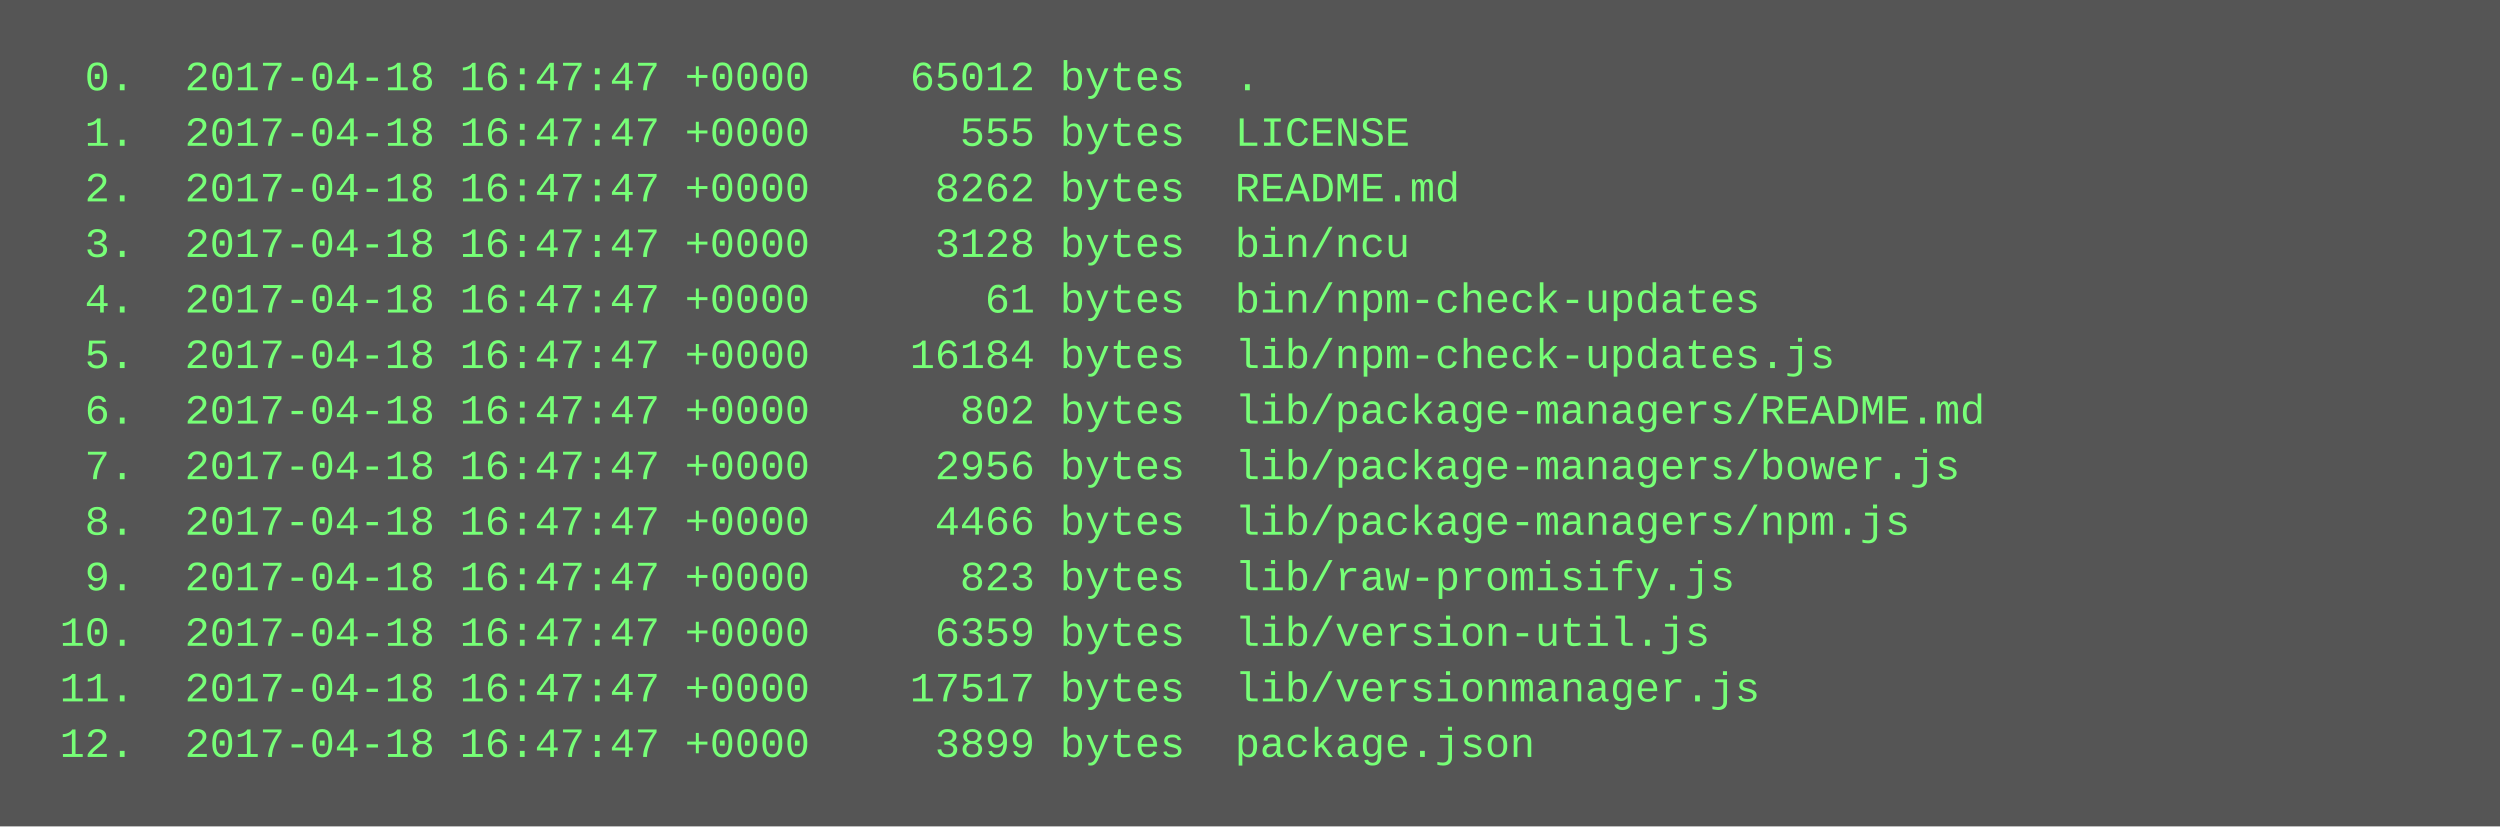
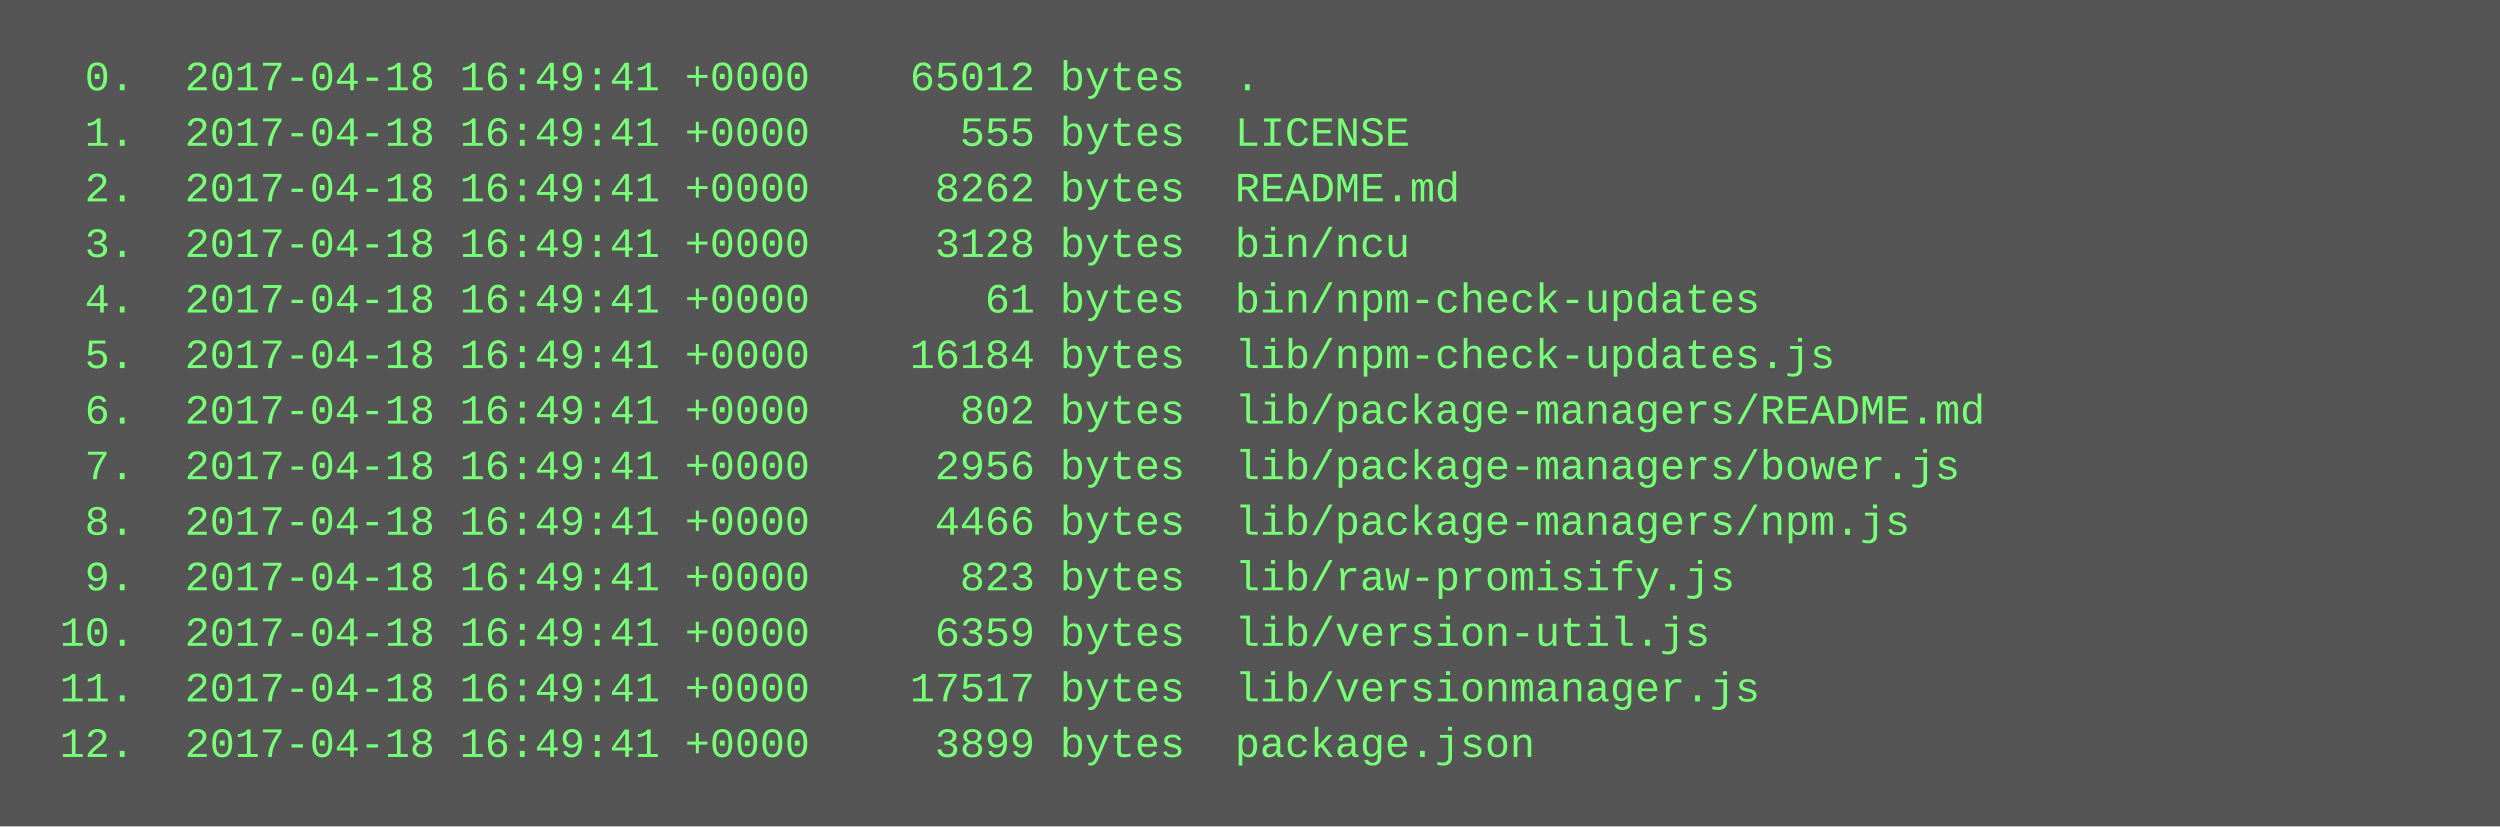
<svg xmlns="http://www.w3.org/2000/svg" height="238" width="720">
  <rect height="238" fill="#555" width="720" />
  <text fill="#7f7" font-family="Courier New" font-size="12" xml:space="preserve">
-     <tspan x="10" y="26">  0.  2017-04-18 16:47:47 +0000    65012 bytes  .</tspan>
-     <tspan x="10" y="42">  1.  2017-04-18 16:47:47 +0000      555 bytes  LICENSE</tspan>
-     <tspan x="10" y="58">  2.  2017-04-18 16:47:47 +0000     8262 bytes  README.md</tspan>
-     <tspan x="10" y="74">  3.  2017-04-18 16:47:47 +0000     3128 bytes  bin/ncu</tspan>
-     <tspan x="10" y="90">  4.  2017-04-18 16:47:47 +0000       61 bytes  bin/npm-check-updates</tspan>
-     <tspan x="10" y="106">  5.  2017-04-18 16:47:47 +0000    16184 bytes  lib/npm-check-updates.js</tspan>
-     <tspan x="10" y="122">  6.  2017-04-18 16:47:47 +0000      802 bytes  lib/package-managers/README.md</tspan>
-     <tspan x="10" y="138">  7.  2017-04-18 16:47:47 +0000     2956 bytes  lib/package-managers/bower.js</tspan>
-     <tspan x="10" y="154">  8.  2017-04-18 16:47:47 +0000     4466 bytes  lib/package-managers/npm.js</tspan>
-     <tspan x="10" y="170">  9.  2017-04-18 16:47:47 +0000      823 bytes  lib/raw-promisify.js</tspan>
-     <tspan x="10" y="186"> 10.  2017-04-18 16:47:47 +0000     6359 bytes  lib/version-util.js</tspan>
-     <tspan x="10" y="202"> 11.  2017-04-18 16:47:47 +0000    17517 bytes  lib/versionmanager.js</tspan>
-     <tspan x="10" y="218"> 12.  2017-04-18 16:47:47 +0000     3899 bytes  package.json</tspan>
+     <tspan x="10" y="26">  0.  2017-04-18 16:49:41 +0000    65012 bytes  .</tspan>
+     <tspan x="10" y="42">  1.  2017-04-18 16:49:41 +0000      555 bytes  LICENSE</tspan>
+     <tspan x="10" y="58">  2.  2017-04-18 16:49:41 +0000     8262 bytes  README.md</tspan>
+     <tspan x="10" y="74">  3.  2017-04-18 16:49:41 +0000     3128 bytes  bin/ncu</tspan>
+     <tspan x="10" y="90">  4.  2017-04-18 16:49:41 +0000       61 bytes  bin/npm-check-updates</tspan>
+     <tspan x="10" y="106">  5.  2017-04-18 16:49:41 +0000    16184 bytes  lib/npm-check-updates.js</tspan>
+     <tspan x="10" y="122">  6.  2017-04-18 16:49:41 +0000      802 bytes  lib/package-managers/README.md</tspan>
+     <tspan x="10" y="138">  7.  2017-04-18 16:49:41 +0000     2956 bytes  lib/package-managers/bower.js</tspan>
+     <tspan x="10" y="154">  8.  2017-04-18 16:49:41 +0000     4466 bytes  lib/package-managers/npm.js</tspan>
+     <tspan x="10" y="170">  9.  2017-04-18 16:49:41 +0000      823 bytes  lib/raw-promisify.js</tspan>
+     <tspan x="10" y="186"> 10.  2017-04-18 16:49:41 +0000     6359 bytes  lib/version-util.js</tspan>
+     <tspan x="10" y="202"> 11.  2017-04-18 16:49:41 +0000    17517 bytes  lib/versionmanager.js</tspan>
+     <tspan x="10" y="218"> 12.  2017-04-18 16:49:41 +0000     3899 bytes  package.json</tspan>
  </text>
</svg>
